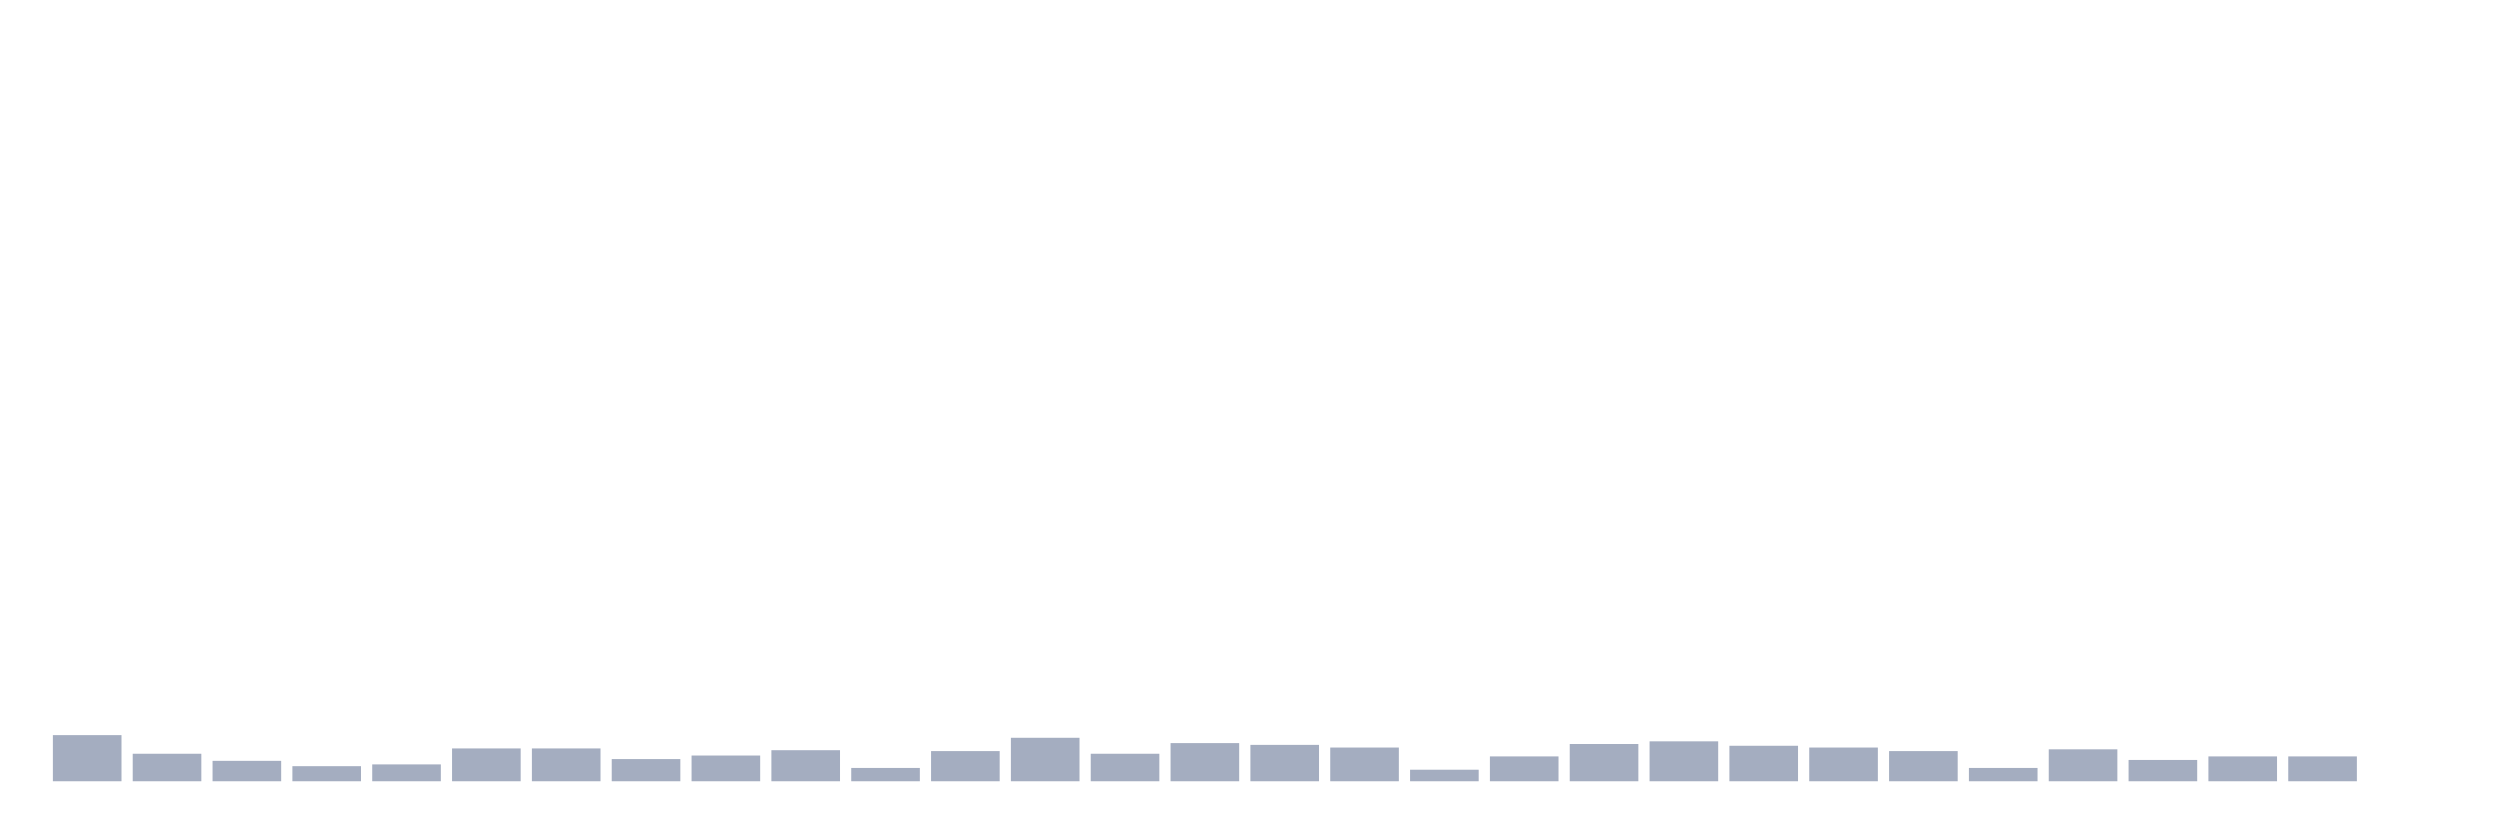
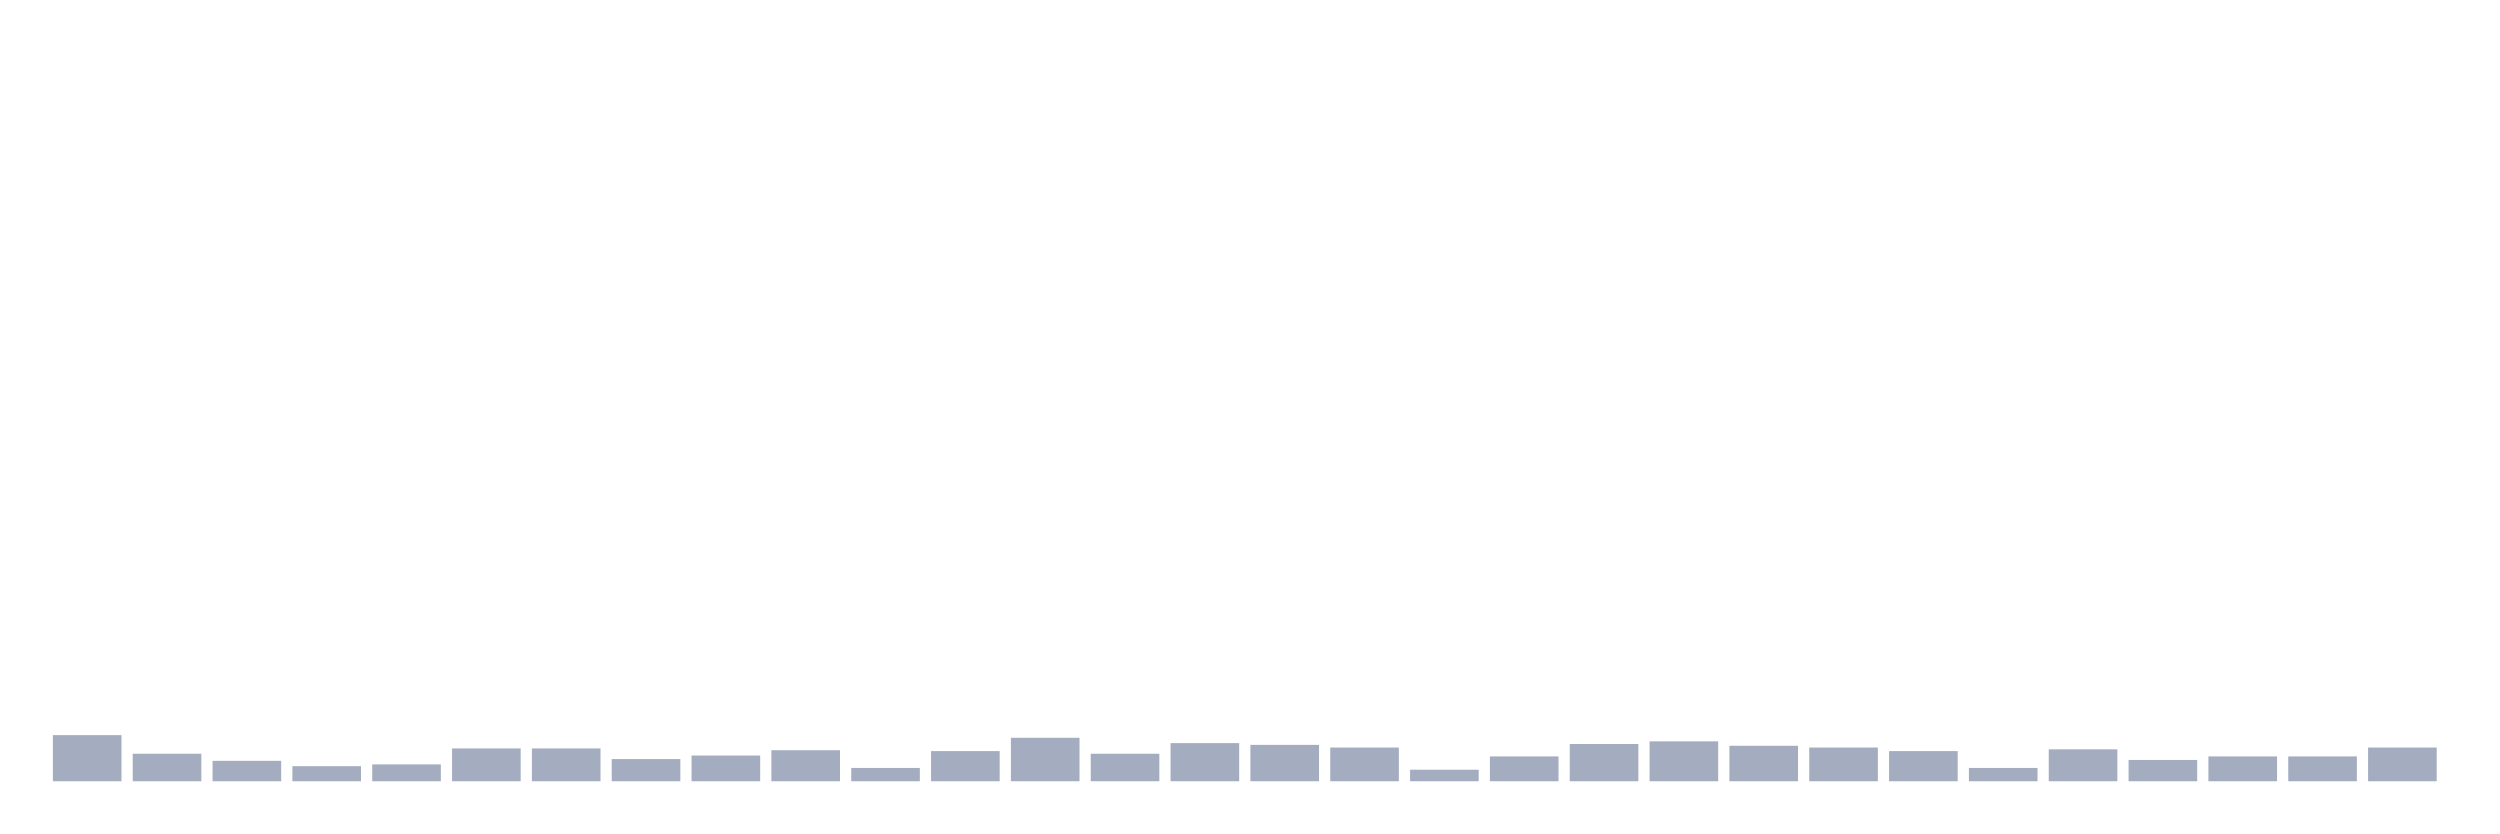
<svg xmlns="http://www.w3.org/2000/svg" viewBox="0 0 480 160">
  <g transform="translate(10,10)">
    <rect class="bar" x="0.153" width="13.175" y="131.144" height="8.856" fill="rgb(164,173,192)" />
    <rect class="bar" x="15.482" width="13.175" y="134.72" height="5.28" fill="rgb(164,173,192)" />
    <rect class="bar" x="30.81" width="13.175" y="136.083" height="3.917" fill="rgb(164,173,192)" />
    <rect class="bar" x="46.138" width="13.175" y="137.105" height="2.895" fill="rgb(164,173,192)" />
    <rect class="bar" x="61.466" width="13.175" y="136.764" height="3.236" fill="rgb(164,173,192)" />
    <rect class="bar" x="76.794" width="13.175" y="133.698" height="6.302" fill="rgb(164,173,192)" />
    <rect class="bar" x="92.123" width="13.175" y="133.698" height="6.302" fill="rgb(164,173,192)" />
    <rect class="bar" x="107.451" width="13.175" y="135.742" height="4.258" fill="rgb(164,173,192)" />
    <rect class="bar" x="122.779" width="13.175" y="135.061" height="4.939" fill="rgb(164,173,192)" />
    <rect class="bar" x="138.107" width="13.175" y="134.039" height="5.961" fill="rgb(164,173,192)" />
    <rect class="bar" x="153.436" width="13.175" y="137.445" height="2.555" fill="rgb(164,173,192)" />
    <rect class="bar" x="168.764" width="13.175" y="134.209" height="5.791" fill="rgb(164,173,192)" />
    <rect class="bar" x="184.092" width="13.175" y="131.655" height="8.345" fill="rgb(164,173,192)" />
    <rect class="bar" x="199.42" width="13.175" y="134.72" height="5.28" fill="rgb(164,173,192)" />
    <rect class="bar" x="214.748" width="13.175" y="132.676" height="7.324" fill="rgb(164,173,192)" />
    <rect class="bar" x="230.077" width="13.175" y="133.017" height="6.983" fill="rgb(164,173,192)" />
    <rect class="bar" x="245.405" width="13.175" y="133.528" height="6.472" fill="rgb(164,173,192)" />
    <rect class="bar" x="260.733" width="13.175" y="137.786" height="2.214" fill="rgb(164,173,192)" />
    <rect class="bar" x="276.061" width="13.175" y="135.231" height="4.769" fill="rgb(164,173,192)" />
    <rect class="bar" x="291.39" width="13.175" y="132.847" height="7.153" fill="rgb(164,173,192)" />
    <rect class="bar" x="306.718" width="13.175" y="132.336" height="7.664" fill="rgb(164,173,192)" />
    <rect class="bar" x="322.046" width="13.175" y="133.187" height="6.813" fill="rgb(164,173,192)" />
    <rect class="bar" x="337.374" width="13.175" y="133.528" height="6.472" fill="rgb(164,173,192)" />
    <rect class="bar" x="352.702" width="13.175" y="134.209" height="5.791" fill="rgb(164,173,192)" />
    <rect class="bar" x="368.031" width="13.175" y="137.445" height="2.555" fill="rgb(164,173,192)" />
    <rect class="bar" x="383.359" width="13.175" y="133.869" height="6.131" fill="rgb(164,173,192)" />
    <rect class="bar" x="398.687" width="13.175" y="135.912" height="4.088" fill="rgb(164,173,192)" />
    <rect class="bar" x="414.015" width="13.175" y="135.231" height="4.769" fill="rgb(164,173,192)" />
    <rect class="bar" x="429.344" width="13.175" y="135.231" height="4.769" fill="rgb(164,173,192)" />
-     <rect class="bar" x="444.672" width="13.175" y="140" height="0" fill="rgb(164,173,192)" />
+     <rect class="bar" x="444.672" width="13.175" y="133.528" height="6.472" fill="rgb(164,173,192)" />
  </g>
</svg>
